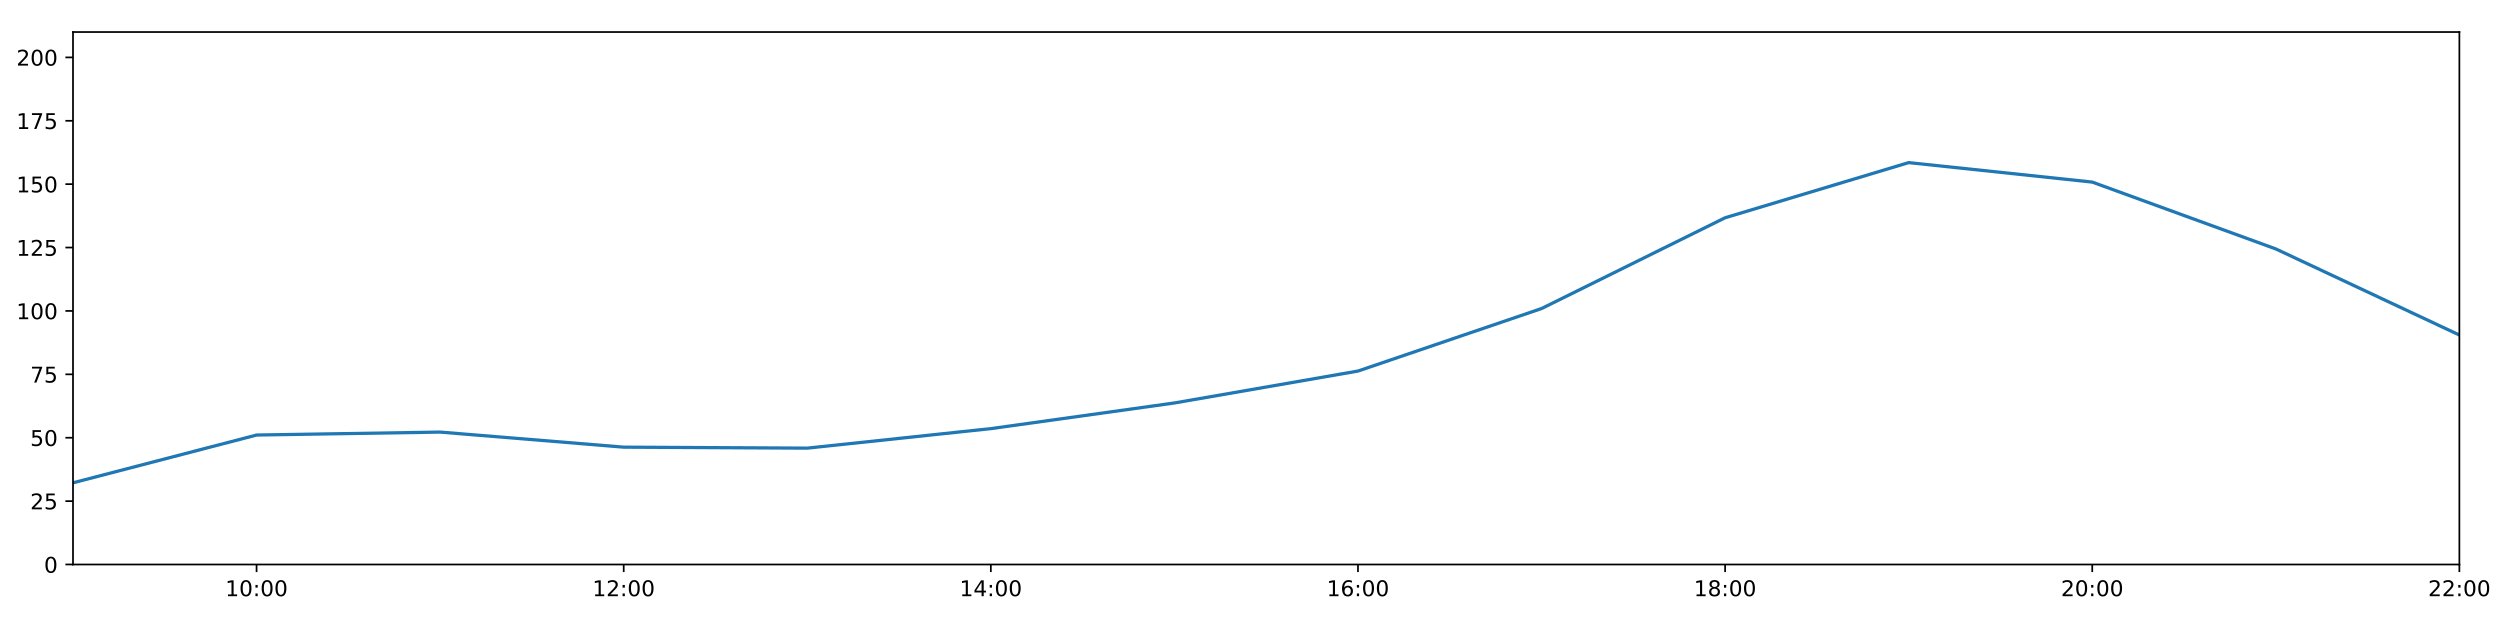
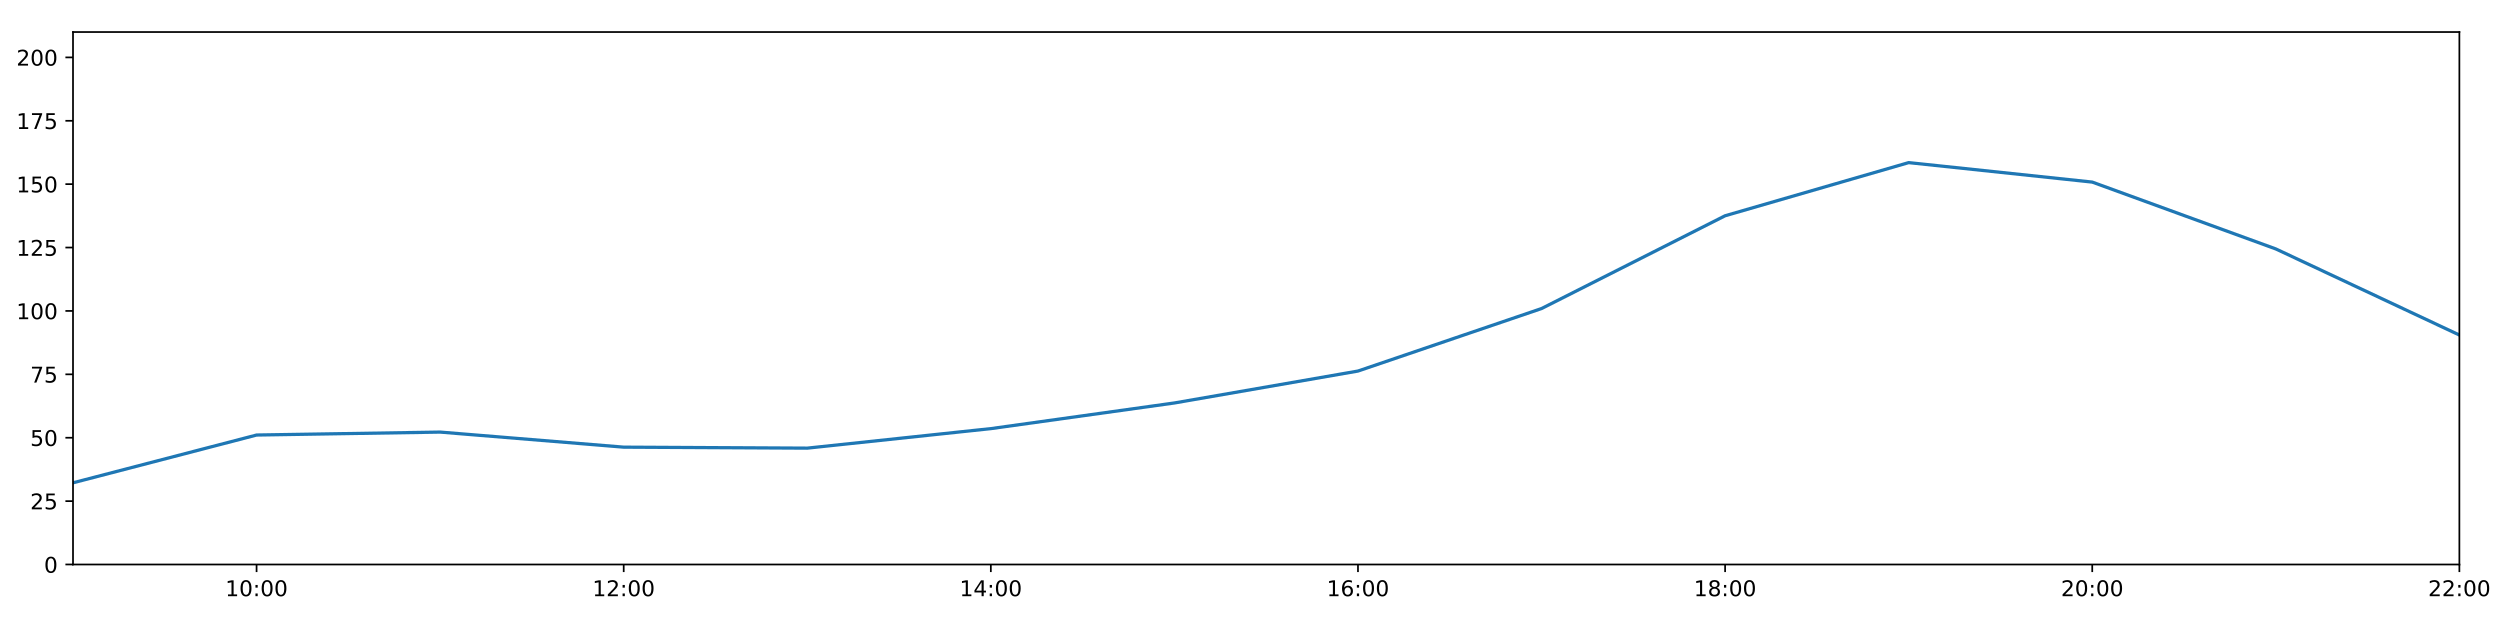
<svg xmlns="http://www.w3.org/2000/svg" xmlns:xlink="http://www.w3.org/1999/xlink" height="288pt" version="1.1" viewBox="0 0 1152 288" width="1152pt">
  <defs>
    <style type="text/css">
*{stroke-linecap:butt;stroke-linejoin:round;}
  </style>
  </defs>
  <g id="figure_1">
    <g id="patch_1">
      <path d="M 0 288  L 1152 288  L 1152 0  L 0 0  z " style="fill:#ffffff;" />
    </g>
    <g id="axes_1">
      <g id="patch_2">
        <path d="M 33.64 260.12  L 1133.28 260.12  L 1133.28 14.76  L 33.64 14.76  z " style="fill:#ffffff;" />
      </g>
      <g id="matplotlib.axis_1">
        <g id="xtick_1">
          <g id="line2d_1">
            <defs>
-               <path d="M 0 0  L 0 3.5  " id="m5e1b703890" style="stroke:#000000;stroke-width:0.8;" />
-             </defs>
-             <g>
-               <use style="stroke:#000000;stroke-width:0.8;" x="118.228" xlink:href="#m5e1b703890" y="260.12" />
+               <path d="M 0 0  L 0 3.5  " id="m0e3903a9c1" style="stroke:#000000;stroke-width:0.8;" />
+             </defs>
+             <g>
+               <use style="stroke:#000000;stroke-width:0.8;" x="118.228" xlink:href="#m0e3903a9c1" y="260.12" />
            </g>
          </g>
          <g id="text_1">
            <defs>
              <path d="M 12.406 8.297  L 28.516 8.297  L 28.516 63.922  L 10.984 60.406  L 10.984 69.391  L 28.422 72.906  L 38.281 72.906  L 38.281 8.297  L 54.391 8.297  L 54.391 0  L 12.406 0  z " id="DejaVuSans-49" />
              <path d="M 31.781 66.406  Q 24.172 66.406 20.328 58.906  Q 16.5 51.422 16.5 36.375  Q 16.5 21.391 20.328 13.891  Q 24.172 6.391 31.781 6.391  Q 39.453 6.391 43.281 13.891  Q 47.125 21.391 47.125 36.375  Q 47.125 51.422 43.281 58.906  Q 39.453 66.406 31.781 66.406  z M 31.781 74.219  Q 44.047 74.219 50.516 64.516  Q 56.984 54.828 56.984 36.375  Q 56.984 17.969 50.516 8.266  Q 44.047 -1.422 31.781 -1.422  Q 19.531 -1.422 13.062 8.266  Q 6.594 17.969 6.594 36.375  Q 6.594 54.828 13.062 64.516  Q 19.531 74.219 31.781 74.219  z " id="DejaVuSans-48" />
              <path d="M 11.719 12.406  L 22.016 12.406  L 22.016 0  L 11.719 0  z M 11.719 51.703  L 22.016 51.703  L 22.016 39.312  L 11.719 39.312  z " id="DejaVuSans-58" />
            </defs>
            <g transform="translate(103.8183 274.7184)scale(0.1 -0.1)">
              <use xlink:href="#DejaVuSans-49" />
              <use x="63.623" xlink:href="#DejaVuSans-48" />
              <use x="127.246" xlink:href="#DejaVuSans-58" />
              <use x="160.938" xlink:href="#DejaVuSans-48" />
              <use x="224.561" xlink:href="#DejaVuSans-48" />
            </g>
          </g>
        </g>
        <g id="xtick_2">
          <g id="line2d_2">
            <g>
-               <use style="stroke:#000000;stroke-width:0.8;" x="287.403" xlink:href="#m5e1b703890" y="260.12" />
+               <use style="stroke:#000000;stroke-width:0.8;" x="287.403" xlink:href="#m0e3903a9c1" y="260.12" />
            </g>
          </g>
          <g id="text_2">
            <defs>
              <path d="M 19.188 8.297  L 53.609 8.297  L 53.609 0  L 7.328 0  L 7.328 8.297  Q 12.938 14.109 22.625 23.891  Q 32.328 33.688 34.812 36.531  Q 39.547 41.844 41.422 45.531  Q 43.312 49.219 43.312 52.781  Q 43.312 58.594 39.234 62.25  Q 35.156 65.922 28.609 65.922  Q 23.969 65.922 18.812 64.312  Q 13.672 62.703 7.812 59.422  L 7.812 69.391  Q 13.766 71.781 18.938 73  Q 24.125 74.219 28.422 74.219  Q 39.75 74.219 46.484 68.547  Q 53.219 62.891 53.219 53.422  Q 53.219 48.922 51.531 44.891  Q 49.859 40.875 45.406 35.406  Q 44.188 33.984 37.641 27.219  Q 31.109 20.453 19.188 8.297  z " id="DejaVuSans-50" />
            </defs>
            <g transform="translate(272.9937 274.7184)scale(0.1 -0.1)">
              <use xlink:href="#DejaVuSans-49" />
              <use x="63.623" xlink:href="#DejaVuSans-50" />
              <use x="127.246" xlink:href="#DejaVuSans-58" />
              <use x="160.938" xlink:href="#DejaVuSans-48" />
              <use x="224.561" xlink:href="#DejaVuSans-48" />
            </g>
          </g>
        </g>
        <g id="xtick_3">
          <g id="line2d_3">
            <g>
-               <use style="stroke:#000000;stroke-width:0.8;" x="456.578" xlink:href="#m5e1b703890" y="260.12" />
+               <use style="stroke:#000000;stroke-width:0.8;" x="456.578" xlink:href="#m0e3903a9c1" y="260.12" />
            </g>
          </g>
          <g id="text_3">
            <defs>
              <path d="M 37.797 64.312  L 12.891 25.391  L 37.797 25.391  z M 35.203 72.906  L 47.609 72.906  L 47.609 25.391  L 58.016 25.391  L 58.016 17.188  L 47.609 17.188  L 47.609 0  L 37.797 0  L 37.797 17.188  L 4.891 17.188  L 4.891 26.703  z " id="DejaVuSans-52" />
            </defs>
            <g transform="translate(442.1691 274.7184)scale(0.1 -0.1)">
              <use xlink:href="#DejaVuSans-49" />
              <use x="63.623" xlink:href="#DejaVuSans-52" />
              <use x="127.246" xlink:href="#DejaVuSans-58" />
              <use x="160.938" xlink:href="#DejaVuSans-48" />
              <use x="224.561" xlink:href="#DejaVuSans-48" />
            </g>
          </g>
        </g>
        <g id="xtick_4">
          <g id="line2d_4">
            <g>
-               <use style="stroke:#000000;stroke-width:0.8;" x="625.754" xlink:href="#m5e1b703890" y="260.12" />
+               <use style="stroke:#000000;stroke-width:0.8;" x="625.754" xlink:href="#m0e3903a9c1" y="260.12" />
            </g>
          </g>
          <g id="text_4">
            <defs>
              <path d="M 33.016 40.375  Q 26.375 40.375 22.484 35.828  Q 18.609 31.297 18.609 23.391  Q 18.609 15.531 22.484 10.953  Q 26.375 6.391 33.016 6.391  Q 39.656 6.391 43.531 10.953  Q 47.406 15.531 47.406 23.391  Q 47.406 31.297 43.531 35.828  Q 39.656 40.375 33.016 40.375  z M 52.594 71.297  L 52.594 62.312  Q 48.875 64.062 45.094 64.984  Q 41.312 65.922 37.594 65.922  Q 27.828 65.922 22.672 59.328  Q 17.531 52.734 16.797 39.406  Q 19.672 43.656 24.016 45.922  Q 28.375 48.188 33.594 48.188  Q 44.578 48.188 50.953 41.516  Q 57.328 34.859 57.328 23.391  Q 57.328 12.156 50.688 5.359  Q 44.047 -1.422 33.016 -1.422  Q 20.359 -1.422 13.672 8.266  Q 6.984 17.969 6.984 36.375  Q 6.984 53.656 15.188 63.938  Q 23.391 74.219 37.203 74.219  Q 40.922 74.219 44.703 73.484  Q 48.484 72.75 52.594 71.297  z " id="DejaVuSans-54" />
            </defs>
            <g transform="translate(611.3445 274.7184)scale(0.1 -0.1)">
              <use xlink:href="#DejaVuSans-49" />
              <use x="63.623" xlink:href="#DejaVuSans-54" />
              <use x="127.246" xlink:href="#DejaVuSans-58" />
              <use x="160.938" xlink:href="#DejaVuSans-48" />
              <use x="224.561" xlink:href="#DejaVuSans-48" />
            </g>
          </g>
        </g>
        <g id="xtick_5">
          <g id="line2d_5">
            <g>
-               <use style="stroke:#000000;stroke-width:0.8;" x="794.929" xlink:href="#m5e1b703890" y="260.12" />
+               <use style="stroke:#000000;stroke-width:0.8;" x="794.929" xlink:href="#m0e3903a9c1" y="260.12" />
            </g>
          </g>
          <g id="text_5">
            <defs>
              <path d="M 31.781 34.625  Q 24.75 34.625 20.719 30.859  Q 16.703 27.094 16.703 20.516  Q 16.703 13.922 20.719 10.156  Q 24.75 6.391 31.781 6.391  Q 38.812 6.391 42.859 10.172  Q 46.922 13.969 46.922 20.516  Q 46.922 27.094 42.891 30.859  Q 38.875 34.625 31.781 34.625  z M 21.922 38.812  Q 15.578 40.375 12.031 44.719  Q 8.5 49.078 8.5 55.328  Q 8.5 64.062 14.719 69.141  Q 20.953 74.219 31.781 74.219  Q 42.672 74.219 48.875 69.141  Q 55.078 64.062 55.078 55.328  Q 55.078 49.078 51.531 44.719  Q 48 40.375 41.703 38.812  Q 48.828 37.156 52.797 32.312  Q 56.781 27.484 56.781 20.516  Q 56.781 9.906 50.312 4.234  Q 43.844 -1.422 31.781 -1.422  Q 19.734 -1.422 13.25 4.234  Q 6.781 9.906 6.781 20.516  Q 6.781 27.484 10.781 32.312  Q 14.797 37.156 21.922 38.812  z M 18.312 54.391  Q 18.312 48.734 21.844 45.562  Q 25.391 42.391 31.781 42.391  Q 38.141 42.391 41.719 45.562  Q 45.312 48.734 45.312 54.391  Q 45.312 60.062 41.719 63.234  Q 38.141 66.406 31.781 66.406  Q 25.391 66.406 21.844 63.234  Q 18.312 60.062 18.312 54.391  z " id="DejaVuSans-56" />
            </defs>
            <g transform="translate(780.5199 274.7184)scale(0.1 -0.1)">
              <use xlink:href="#DejaVuSans-49" />
              <use x="63.623" xlink:href="#DejaVuSans-56" />
              <use x="127.246" xlink:href="#DejaVuSans-58" />
              <use x="160.938" xlink:href="#DejaVuSans-48" />
              <use x="224.561" xlink:href="#DejaVuSans-48" />
            </g>
          </g>
        </g>
        <g id="xtick_6">
          <g id="line2d_6">
            <g>
-               <use style="stroke:#000000;stroke-width:0.8;" x="964.105" xlink:href="#m5e1b703890" y="260.12" />
+               <use style="stroke:#000000;stroke-width:0.8;" x="964.105" xlink:href="#m0e3903a9c1" y="260.12" />
            </g>
          </g>
          <g id="text_6">
            <g transform="translate(949.6952 274.7184)scale(0.1 -0.1)">
              <use xlink:href="#DejaVuSans-50" />
              <use x="63.623" xlink:href="#DejaVuSans-48" />
              <use x="127.246" xlink:href="#DejaVuSans-58" />
              <use x="160.938" xlink:href="#DejaVuSans-48" />
              <use x="224.561" xlink:href="#DejaVuSans-48" />
            </g>
          </g>
        </g>
        <g id="xtick_7">
          <g id="line2d_7">
            <g>
-               <use style="stroke:#000000;stroke-width:0.8;" x="1133.28" xlink:href="#m5e1b703890" y="260.12" />
+               <use style="stroke:#000000;stroke-width:0.8;" x="1133.28" xlink:href="#m0e3903a9c1" y="260.12" />
            </g>
          </g>
          <g id="text_7">
            <g transform="translate(1118.871 274.7184)scale(0.1 -0.1)">
              <use xlink:href="#DejaVuSans-50" />
              <use x="63.623" xlink:href="#DejaVuSans-50" />
              <use x="127.246" xlink:href="#DejaVuSans-58" />
              <use x="160.938" xlink:href="#DejaVuSans-48" />
              <use x="224.561" xlink:href="#DejaVuSans-48" />
            </g>
          </g>
        </g>
      </g>
      <g id="matplotlib.axis_2">
        <g id="ytick_1">
          <g id="line2d_8">
            <defs>
-               <path d="M 0 0  L -3.5 0  " id="m26221a8be1" style="stroke:#000000;stroke-width:0.8;" />
-             </defs>
-             <g>
-               <use style="stroke:#000000;stroke-width:0.8;" x="33.64" xlink:href="#m26221a8be1" y="260.12" />
+               <path d="M 0 0  L -3.5 0  " id="m4103a2d7f9" style="stroke:#000000;stroke-width:0.8;" />
+             </defs>
+             <g>
+               <use style="stroke:#000000;stroke-width:0.8;" x="33.64" xlink:href="#m4103a2d7f9" y="260.12" />
            </g>
          </g>
          <g id="text_8">
            <g transform="translate(20.2775 263.9192)scale(0.1 -0.1)">
              <use xlink:href="#DejaVuSans-48" />
            </g>
          </g>
        </g>
        <g id="ytick_2">
          <g id="line2d_9">
            <g>
-               <use style="stroke:#000000;stroke-width:0.8;" x="33.64" xlink:href="#m26221a8be1" y="230.91" />
+               <use style="stroke:#000000;stroke-width:0.8;" x="33.64" xlink:href="#m4103a2d7f9" y="230.91" />
            </g>
          </g>
          <g id="text_9">
            <defs>
              <path d="M 10.797 72.906  L 49.516 72.906  L 49.516 64.594  L 19.828 64.594  L 19.828 46.734  Q 21.969 47.469 24.109 47.828  Q 26.266 48.188 28.422 48.188  Q 40.625 48.188 47.75 41.5  Q 54.891 34.812 54.891 23.391  Q 54.891 11.625 47.562 5.094  Q 40.234 -1.422 26.906 -1.422  Q 22.312 -1.422 17.547 -0.641  Q 12.797 0.141 7.719 1.703  L 7.719 11.625  Q 12.109 9.234 16.797 8.062  Q 21.484 6.891 26.703 6.891  Q 35.156 6.891 40.078 11.328  Q 45.016 15.766 45.016 23.391  Q 45.016 31 40.078 35.438  Q 35.156 39.891 26.703 39.891  Q 22.75 39.891 18.812 39.016  Q 14.891 38.141 10.797 36.281  z " id="DejaVuSans-53" />
            </defs>
            <g transform="translate(13.915 234.7097)scale(0.1 -0.1)">
              <use xlink:href="#DejaVuSans-50" />
              <use x="63.623" xlink:href="#DejaVuSans-53" />
            </g>
          </g>
        </g>
        <g id="ytick_3">
          <g id="line2d_10">
            <g>
-               <use style="stroke:#000000;stroke-width:0.8;" x="33.64" xlink:href="#m26221a8be1" y="201.701" />
+               <use style="stroke:#000000;stroke-width:0.8;" x="33.64" xlink:href="#m4103a2d7f9" y="201.701" />
            </g>
          </g>
          <g id="text_10">
            <g transform="translate(13.915 205.5002)scale(0.1 -0.1)">
              <use xlink:href="#DejaVuSans-53" />
              <use x="63.623" xlink:href="#DejaVuSans-48" />
            </g>
          </g>
        </g>
        <g id="ytick_4">
          <g id="line2d_11">
            <g>
-               <use style="stroke:#000000;stroke-width:0.8;" x="33.64" xlink:href="#m26221a8be1" y="172.491" />
+               <use style="stroke:#000000;stroke-width:0.8;" x="33.64" xlink:href="#m4103a2d7f9" y="172.491" />
            </g>
          </g>
          <g id="text_11">
            <defs>
              <path d="M 8.203 72.906  L 55.078 72.906  L 55.078 68.703  L 28.609 0  L 18.312 0  L 43.219 64.594  L 8.203 64.594  z " id="DejaVuSans-55" />
            </defs>
            <g transform="translate(13.915 176.2906)scale(0.1 -0.1)">
              <use xlink:href="#DejaVuSans-55" />
              <use x="63.623" xlink:href="#DejaVuSans-53" />
            </g>
          </g>
        </g>
        <g id="ytick_5">
          <g id="line2d_12">
            <g>
-               <use style="stroke:#000000;stroke-width:0.8;" x="33.64" xlink:href="#m26221a8be1" y="143.282" />
+               <use style="stroke:#000000;stroke-width:0.8;" x="33.64" xlink:href="#m4103a2d7f9" y="143.282" />
            </g>
          </g>
          <g id="text_12">
            <g transform="translate(7.5525 147.0811)scale(0.1 -0.1)">
              <use xlink:href="#DejaVuSans-49" />
              <use x="63.623" xlink:href="#DejaVuSans-48" />
              <use x="127.246" xlink:href="#DejaVuSans-48" />
            </g>
          </g>
        </g>
        <g id="ytick_6">
          <g id="line2d_13">
            <g>
-               <use style="stroke:#000000;stroke-width:0.8;" x="33.64" xlink:href="#m26221a8be1" y="114.072" />
+               <use style="stroke:#000000;stroke-width:0.8;" x="33.64" xlink:href="#m4103a2d7f9" y="114.072" />
            </g>
          </g>
          <g id="text_13">
            <g transform="translate(7.5525 117.8716)scale(0.1 -0.1)">
              <use xlink:href="#DejaVuSans-49" />
              <use x="63.623" xlink:href="#DejaVuSans-50" />
              <use x="127.246" xlink:href="#DejaVuSans-53" />
            </g>
          </g>
        </g>
        <g id="ytick_7">
          <g id="line2d_14">
            <g>
-               <use style="stroke:#000000;stroke-width:0.8;" x="33.64" xlink:href="#m26221a8be1" y="84.863" />
+               <use style="stroke:#000000;stroke-width:0.8;" x="33.64" xlink:href="#m4103a2d7f9" y="84.863" />
            </g>
          </g>
          <g id="text_14">
            <g transform="translate(7.5525 88.66208)scale(0.1 -0.1)">
              <use xlink:href="#DejaVuSans-49" />
              <use x="63.623" xlink:href="#DejaVuSans-53" />
              <use x="127.246" xlink:href="#DejaVuSans-48" />
            </g>
          </g>
        </g>
        <g id="ytick_8">
          <g id="line2d_15">
            <g>
-               <use style="stroke:#000000;stroke-width:0.8;" x="33.64" xlink:href="#m26221a8be1" y="55.653" />
+               <use style="stroke:#000000;stroke-width:0.8;" x="33.64" xlink:href="#m4103a2d7f9" y="55.653" />
            </g>
          </g>
          <g id="text_15">
            <g transform="translate(7.5525 59.45255)scale(0.1 -0.1)">
              <use xlink:href="#DejaVuSans-49" />
              <use x="63.623" xlink:href="#DejaVuSans-55" />
              <use x="127.246" xlink:href="#DejaVuSans-53" />
            </g>
          </g>
        </g>
        <g id="ytick_9">
          <g id="line2d_16">
            <g>
-               <use style="stroke:#000000;stroke-width:0.8;" x="33.64" xlink:href="#m26221a8be1" y="26.444" />
+               <use style="stroke:#000000;stroke-width:0.8;" x="33.64" xlink:href="#m4103a2d7f9" y="26.444" />
            </g>
          </g>
          <g id="text_16">
            <g transform="translate(7.5525 30.24303)scale(0.1 -0.1)">
              <use xlink:href="#DejaVuSans-50" />
              <use x="63.623" xlink:href="#DejaVuSans-48" />
              <use x="127.246" xlink:href="#DejaVuSans-48" />
            </g>
          </g>
        </g>
      </g>
      <g id="line2d_17">
-         <path clip-path="url(#p6e0869bdfd)" d="M 33.64 222.472  L 118.228 200.46  L 202.815 199.105  L 287.403 206.05  L 371.991 206.504  L 456.578 197.509  L 541.166 185.687  L 625.754 170.979  L 710.342 142.178  L 794.929 100.344  L 879.517 74.932  L 964.105 83.907  L 1048.692 114.71  L 1133.28 154.382  " style="fill:none;stroke:#1f77b4;stroke-linecap:square;stroke-width:1.5;" />
+         <path clip-path="url(#p2c44925998)" d="M 33.64 222.472  L 118.228 200.46  L 202.815 199.105  L 287.403 206.05  L 371.991 206.504  L 456.578 197.509  L 541.166 185.687  L 625.754 170.979  L 710.342 142.178  L 794.929 99.423  L 879.517 74.932  L 964.105 83.907  L 1048.692 114.71  L 1133.28 154.382  " style="fill:none;stroke:#1f77b4;stroke-linecap:square;stroke-width:1.5;" />
      </g>
      <g id="patch_3">
        <path d="M 33.64 260.12  L 33.64 14.76  " style="fill:none;stroke:#000000;stroke-linecap:square;stroke-linejoin:miter;stroke-width:0.8;" />
      </g>
      <g id="patch_4">
        <path d="M 1133.28 260.12  L 1133.28 14.76  " style="fill:none;stroke:#000000;stroke-linecap:square;stroke-linejoin:miter;stroke-width:0.8;" />
      </g>
      <g id="patch_5">
        <path d="M 33.64 260.12  L 1133.28 260.12  " style="fill:none;stroke:#000000;stroke-linecap:square;stroke-linejoin:miter;stroke-width:0.8;" />
      </g>
      <g id="patch_6">
        <path d="M 33.64 14.76  L 1133.28 14.76  " style="fill:none;stroke:#000000;stroke-linecap:square;stroke-linejoin:miter;stroke-width:0.8;" />
      </g>
    </g>
  </g>
  <defs>
-     <clipPath id="p6e0869bdfd">
+     <clipPath id="p2c44925998">
      <rect height="245.36" width="1099.64" x="33.64" y="14.76" />
    </clipPath>
  </defs>
</svg>
